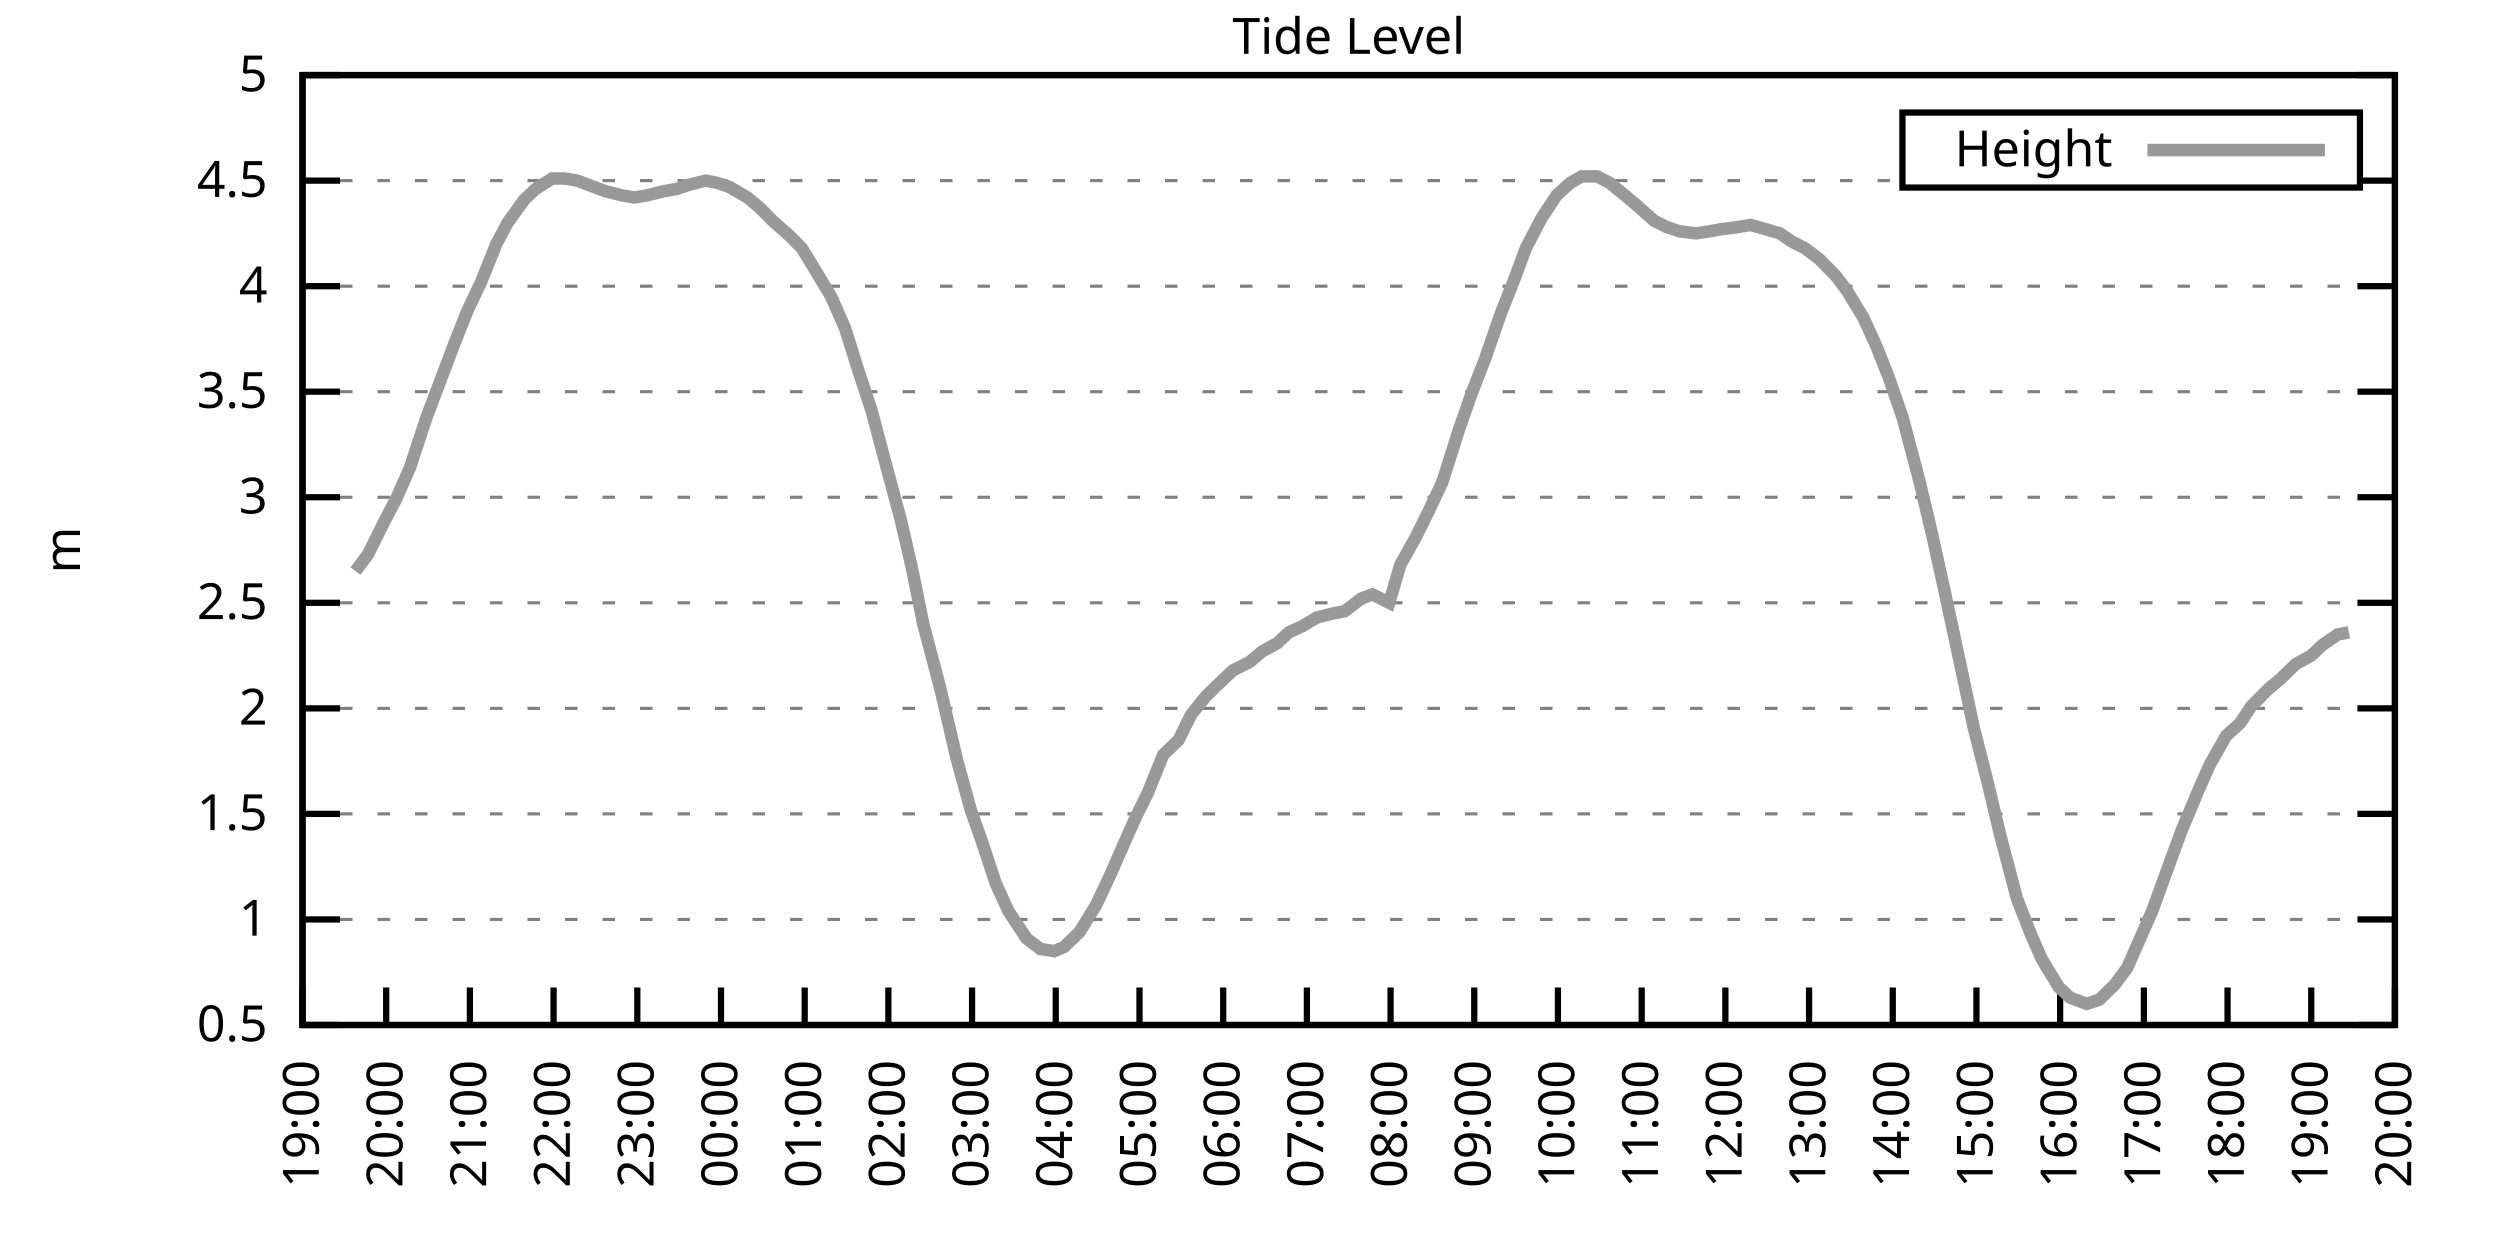
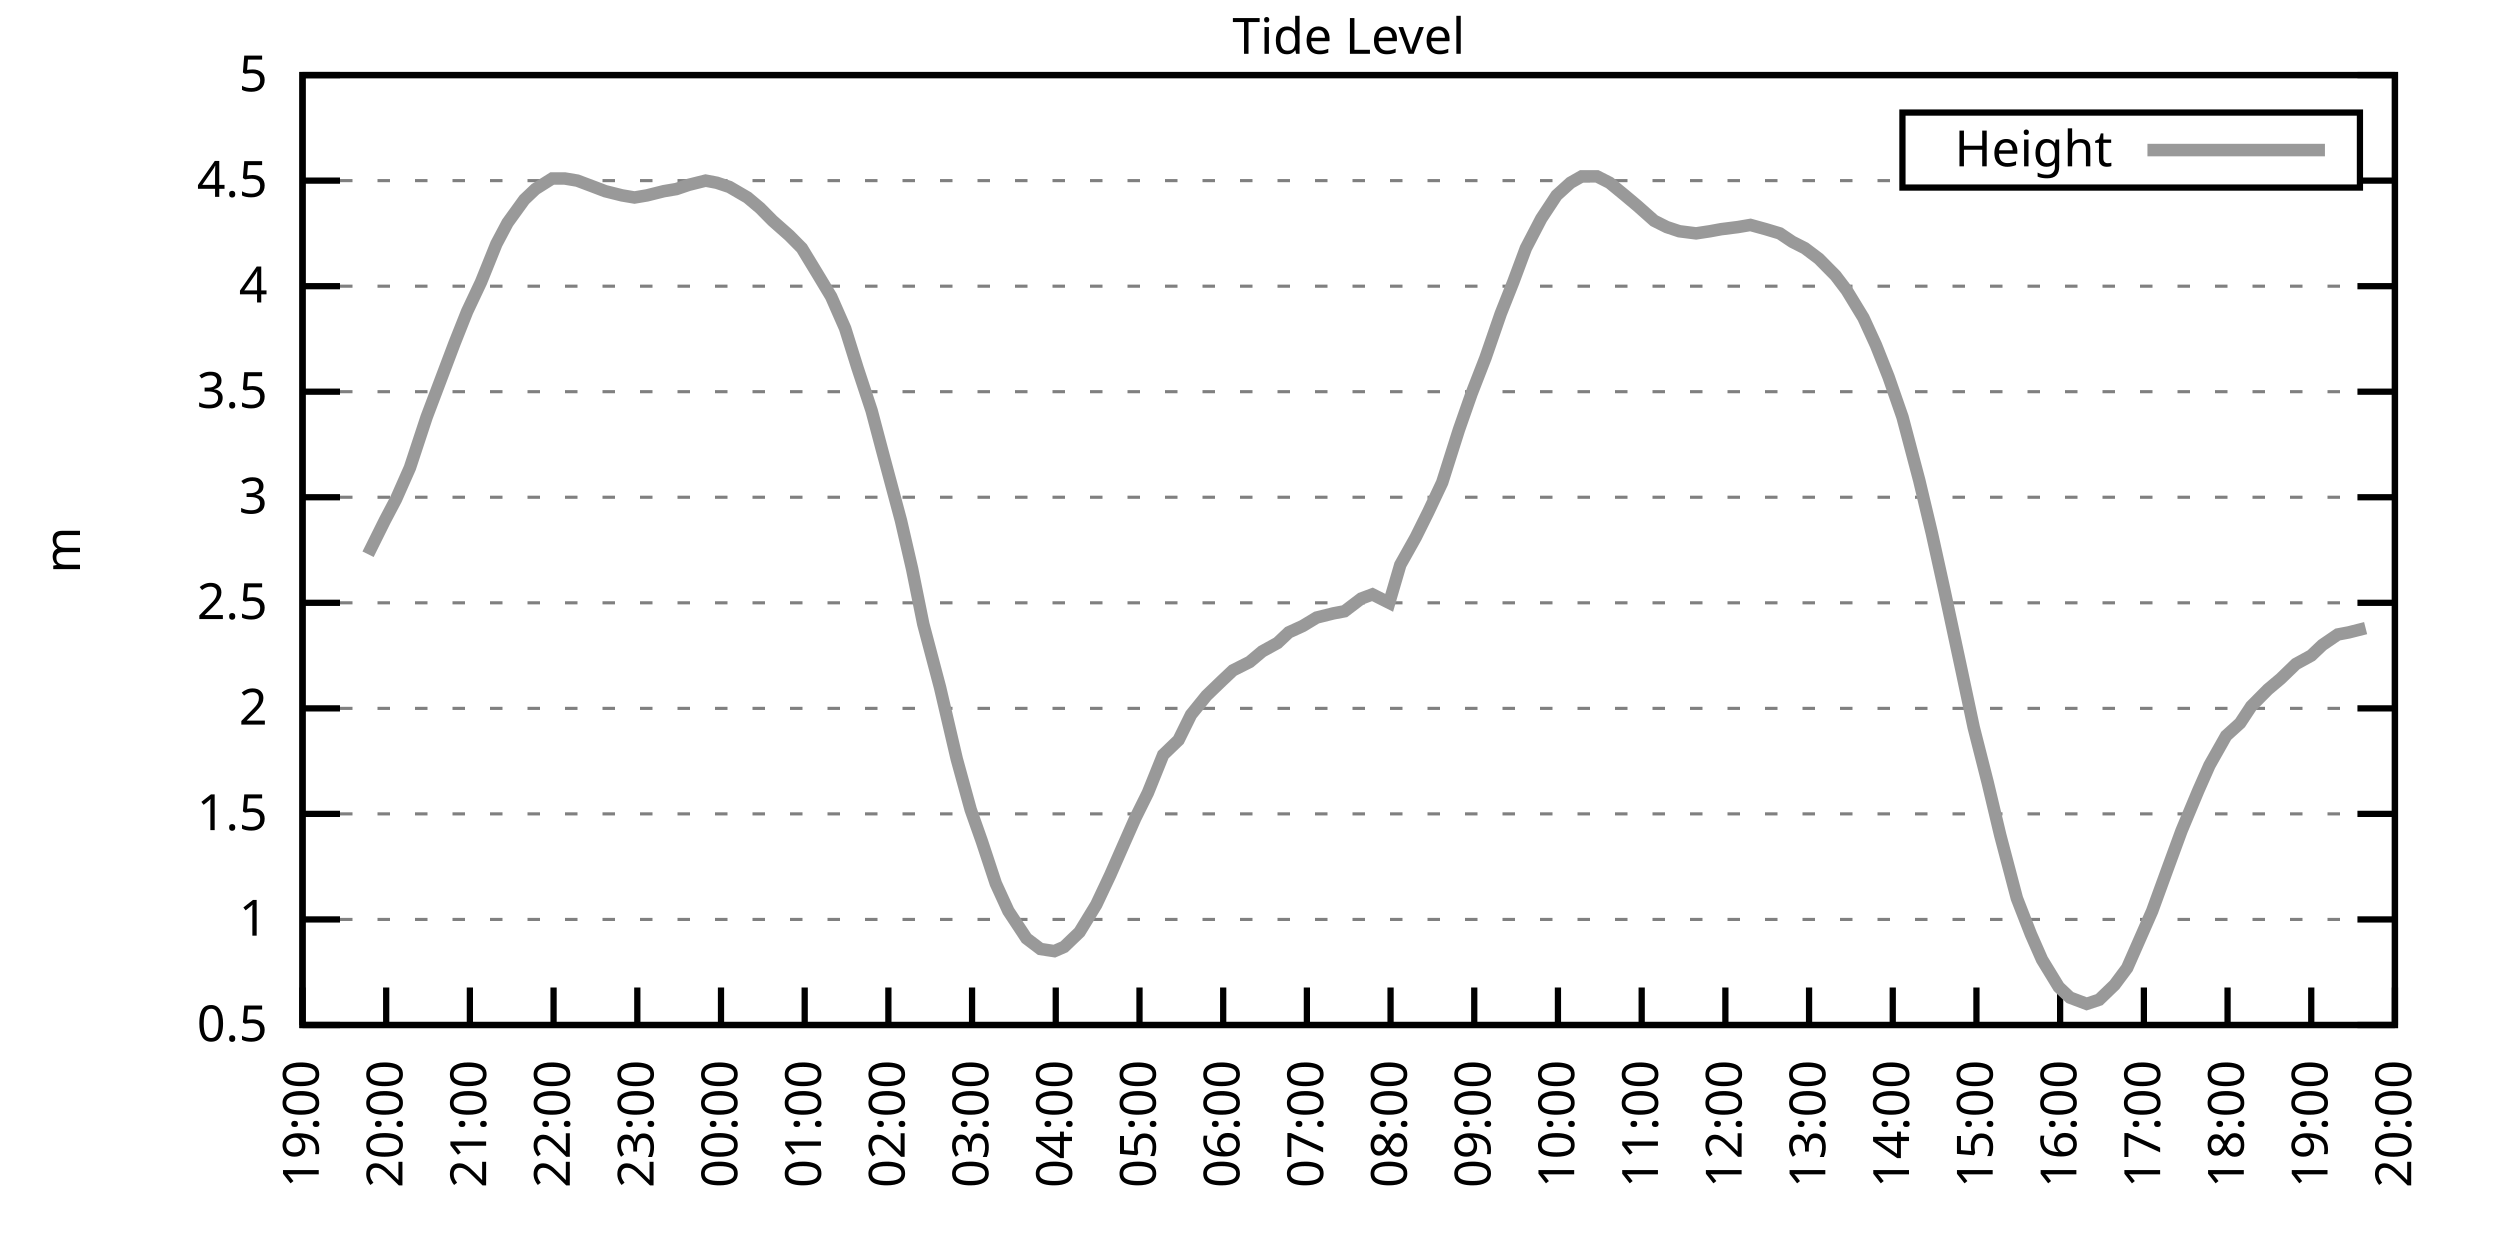
<svg xmlns="http://www.w3.org/2000/svg" xmlns:xlink="http://www.w3.org/1999/xlink" width="400" height="200" viewBox="0 0 400 200">
  <g id="gnuplot_canvas">
    <rect x="0" y="0" width="400" height="200" fill="none" />
    <defs>
      <circle id="gpDot" r="0.5" stroke-width="0.5" stroke="currentColor" />
      <path id="gpPt0" stroke-width="0.333" stroke="currentColor" d="M-1,0 h2 M0,-1 v2" />
      <path id="gpPt1" stroke-width="0.333" stroke="currentColor" d="M-1,-1 L1,1 M1,-1 L-1,1" />
      <path id="gpPt2" stroke-width="0.333" stroke="currentColor" d="M-1,0 L1,0 M0,-1 L0,1 M-1,-1 L1,1 M-1,1 L1,-1" />
      <rect id="gpPt3" stroke-width="0.333" stroke="currentColor" x="-1" y="-1" width="2" height="2" />
      <rect id="gpPt4" stroke-width="0.333" stroke="currentColor" fill="currentColor" x="-1" y="-1" width="2" height="2" />
      <circle id="gpPt5" stroke-width="0.333" stroke="currentColor" cx="0" cy="0" r="1" />
      <use xlink:href="#gpPt5" id="gpPt6" fill="currentColor" stroke="none" />
      <path id="gpPt7" stroke-width="0.333" stroke="currentColor" d="M0,-1.33 L-1.33,0.67 L1.33,0.67 z" />
      <use xlink:href="#gpPt7" id="gpPt8" fill="currentColor" stroke="none" />
      <use xlink:href="#gpPt7" id="gpPt9" stroke="currentColor" transform="rotate(180)" />
      <use xlink:href="#gpPt9" id="gpPt10" fill="currentColor" stroke="none" />
      <use xlink:href="#gpPt3" id="gpPt11" stroke="currentColor" transform="rotate(45)" />
      <use xlink:href="#gpPt11" id="gpPt12" fill="currentColor" stroke="none" />
      <path id="gpPt13" stroke-width="0.333" stroke="currentColor" d="M0,1.330 L1.265,0.411 L0.782,-1.067 L-0.782,-1.076 L-1.265,0.411 z" />
      <use xlink:href="#gpPt13" id="gpPt14" fill="currentColor" stroke="none" />
      <filter id="textbox" filterUnits="objectBoundingBox" x="0" y="0" height="1" width="1">
        <feFlood flood-color="white" flood-opacity="1" result="bgnd" />
        <feComposite in="SourceGraphic" in2="bgnd" operator="atop" />
      </filter>
      <filter id="greybox" filterUnits="objectBoundingBox" x="0" y="0" height="1" width="1">
        <feFlood flood-color="lightgrey" flood-opacity="1" result="grey" />
        <feComposite in="SourceGraphic" in2="grey" operator="atop" />
      </filter>
    </defs>
    <g fill="none" color="white" stroke="currentColor" stroke-width="1.00" stroke-linecap="butt" stroke-linejoin="miter">
</g>
    <g fill="none" color="black" stroke="currentColor" stroke-width="1.00" stroke-linecap="butt" stroke-linejoin="miter">
      <g stroke="none" shape-rendering="crispEdges">
        <polygon fill="rgb(255, 255, 255)" points="48.40,164.00 383.18,164.00 383.18,12.02 48.40,12.02 " />
      </g>
    </g>
    <g fill="none" color="black" stroke="currentColor" stroke-width="1.00" stroke-linecap="butt" stroke-linejoin="miter">
</g>
    <g fill="none" color="black" stroke="black" stroke-width="0.50" stroke-linecap="butt" stroke-linejoin="miter">
</g>
    <g fill="none" color="gray" stroke="currentColor" stroke-width="0.50" stroke-linecap="butt" stroke-linejoin="miter">
      <path stroke="gray" stroke-dasharray="2,4" class="gridline" d="M48.40,164.00 L383.19,164.00  " />
    </g>
    <g fill="none" color="gray" stroke="gray" stroke-width="1.00" stroke-linecap="butt" stroke-linejoin="miter">
</g>
    <g fill="none" color="black" stroke="currentColor" stroke-width="1.00" stroke-linecap="butt" stroke-linejoin="miter">
      <path stroke="black" d="M48.40,164.00 L54.40,164.00 M383.19,164.00 L377.19,164.00  " />
      <g transform="translate(42.80,166.60)" stroke="none" fill="black" font-family="Sans" font-size="8.00" text-anchor="end">
        <text>
          <tspan font-family="Sans"> 0.5</tspan>
        </text>
      </g>
    </g>
    <g fill="none" color="black" stroke="currentColor" stroke-width="1.00" stroke-linecap="butt" stroke-linejoin="miter">
</g>
    <g fill="none" color="black" stroke="black" stroke-width="0.50" stroke-linecap="butt" stroke-linejoin="miter">
</g>
    <g fill="none" color="gray" stroke="currentColor" stroke-width="0.50" stroke-linecap="butt" stroke-linejoin="miter">
      <path stroke="gray" stroke-dasharray="2,4" class="gridline" d="M48.40,147.11 L383.19,147.11  " />
    </g>
    <g fill="none" color="gray" stroke="gray" stroke-width="1.00" stroke-linecap="butt" stroke-linejoin="miter">
</g>
    <g fill="none" color="black" stroke="currentColor" stroke-width="1.00" stroke-linecap="butt" stroke-linejoin="miter">
      <path stroke="black" d="M48.40,147.11 L54.40,147.11 M383.19,147.11 L377.19,147.11  " />
      <g transform="translate(42.80,149.71)" stroke="none" fill="black" font-family="Sans" font-size="8.00" text-anchor="end">
        <text>
          <tspan font-family="Sans"> 1</tspan>
        </text>
      </g>
    </g>
    <g fill="none" color="black" stroke="currentColor" stroke-width="1.00" stroke-linecap="butt" stroke-linejoin="miter">
</g>
    <g fill="none" color="black" stroke="black" stroke-width="0.50" stroke-linecap="butt" stroke-linejoin="miter">
</g>
    <g fill="none" color="gray" stroke="currentColor" stroke-width="0.50" stroke-linecap="butt" stroke-linejoin="miter">
      <path stroke="gray" stroke-dasharray="2,4" class="gridline" d="M48.40,130.22 L383.19,130.22  " />
    </g>
    <g fill="none" color="gray" stroke="gray" stroke-width="1.00" stroke-linecap="butt" stroke-linejoin="miter">
</g>
    <g fill="none" color="black" stroke="currentColor" stroke-width="1.00" stroke-linecap="butt" stroke-linejoin="miter">
      <path stroke="black" d="M48.40,130.22 L54.40,130.22 M383.19,130.22 L377.19,130.22  " />
      <g transform="translate(42.80,132.82)" stroke="none" fill="black" font-family="Sans" font-size="8.00" text-anchor="end">
        <text>
          <tspan font-family="Sans"> 1.5</tspan>
        </text>
      </g>
    </g>
    <g fill="none" color="black" stroke="currentColor" stroke-width="1.00" stroke-linecap="butt" stroke-linejoin="miter">
</g>
    <g fill="none" color="black" stroke="black" stroke-width="0.50" stroke-linecap="butt" stroke-linejoin="miter">
</g>
    <g fill="none" color="gray" stroke="currentColor" stroke-width="0.50" stroke-linecap="butt" stroke-linejoin="miter">
      <path stroke="gray" stroke-dasharray="2,4" class="gridline" d="M48.40,113.34 L383.19,113.34  " />
    </g>
    <g fill="none" color="gray" stroke="gray" stroke-width="1.00" stroke-linecap="butt" stroke-linejoin="miter">
</g>
    <g fill="none" color="black" stroke="currentColor" stroke-width="1.00" stroke-linecap="butt" stroke-linejoin="miter">
      <path stroke="black" d="M48.40,113.34 L54.40,113.34 M383.19,113.34 L377.19,113.34  " />
      <g transform="translate(42.80,115.94)" stroke="none" fill="black" font-family="Sans" font-size="8.00" text-anchor="end">
        <text>
          <tspan font-family="Sans"> 2</tspan>
        </text>
      </g>
    </g>
    <g fill="none" color="black" stroke="currentColor" stroke-width="1.00" stroke-linecap="butt" stroke-linejoin="miter">
</g>
    <g fill="none" color="black" stroke="black" stroke-width="0.50" stroke-linecap="butt" stroke-linejoin="miter">
</g>
    <g fill="none" color="gray" stroke="currentColor" stroke-width="0.50" stroke-linecap="butt" stroke-linejoin="miter">
      <path stroke="gray" stroke-dasharray="2,4" class="gridline" d="M48.40,96.45 L383.19,96.45  " />
    </g>
    <g fill="none" color="gray" stroke="gray" stroke-width="1.00" stroke-linecap="butt" stroke-linejoin="miter">
</g>
    <g fill="none" color="black" stroke="currentColor" stroke-width="1.00" stroke-linecap="butt" stroke-linejoin="miter">
      <path stroke="black" d="M48.40,96.45 L54.40,96.45 M383.19,96.45 L377.19,96.45  " />
      <g transform="translate(42.80,99.05)" stroke="none" fill="black" font-family="Sans" font-size="8.00" text-anchor="end">
        <text>
          <tspan font-family="Sans"> 2.5</tspan>
        </text>
      </g>
    </g>
    <g fill="none" color="black" stroke="currentColor" stroke-width="1.00" stroke-linecap="butt" stroke-linejoin="miter">
</g>
    <g fill="none" color="black" stroke="black" stroke-width="0.50" stroke-linecap="butt" stroke-linejoin="miter">
</g>
    <g fill="none" color="gray" stroke="currentColor" stroke-width="0.50" stroke-linecap="butt" stroke-linejoin="miter">
      <path stroke="gray" stroke-dasharray="2,4" class="gridline" d="M48.40,79.56 L383.19,79.56  " />
    </g>
    <g fill="none" color="gray" stroke="gray" stroke-width="1.00" stroke-linecap="butt" stroke-linejoin="miter">
</g>
    <g fill="none" color="black" stroke="currentColor" stroke-width="1.00" stroke-linecap="butt" stroke-linejoin="miter">
      <path stroke="black" d="M48.40,79.56 L54.40,79.56 M383.19,79.56 L377.19,79.56  " />
      <g transform="translate(42.80,82.16)" stroke="none" fill="black" font-family="Sans" font-size="8.00" text-anchor="end">
        <text>
          <tspan font-family="Sans"> 3</tspan>
        </text>
      </g>
    </g>
    <g fill="none" color="black" stroke="currentColor" stroke-width="1.00" stroke-linecap="butt" stroke-linejoin="miter">
</g>
    <g fill="none" color="black" stroke="black" stroke-width="0.50" stroke-linecap="butt" stroke-linejoin="miter">
</g>
    <g fill="none" color="gray" stroke="currentColor" stroke-width="0.50" stroke-linecap="butt" stroke-linejoin="miter">
      <path stroke="gray" stroke-dasharray="2,4" class="gridline" d="M48.40,62.67 L383.19,62.67  " />
    </g>
    <g fill="none" color="gray" stroke="gray" stroke-width="1.00" stroke-linecap="butt" stroke-linejoin="miter">
</g>
    <g fill="none" color="black" stroke="currentColor" stroke-width="1.00" stroke-linecap="butt" stroke-linejoin="miter">
      <path stroke="black" d="M48.40,62.67 L54.40,62.67 M383.19,62.67 L377.19,62.67  " />
      <g transform="translate(42.80,65.27)" stroke="none" fill="black" font-family="Sans" font-size="8.00" text-anchor="end">
        <text>
          <tspan font-family="Sans"> 3.5</tspan>
        </text>
      </g>
    </g>
    <g fill="none" color="black" stroke="currentColor" stroke-width="1.00" stroke-linecap="butt" stroke-linejoin="miter">
</g>
    <g fill="none" color="black" stroke="black" stroke-width="0.50" stroke-linecap="butt" stroke-linejoin="miter">
</g>
    <g fill="none" color="gray" stroke="currentColor" stroke-width="0.50" stroke-linecap="butt" stroke-linejoin="miter">
      <path stroke="gray" stroke-dasharray="2,4" class="gridline" d="M48.40,45.79 L383.19,45.79  " />
    </g>
    <g fill="none" color="gray" stroke="gray" stroke-width="1.00" stroke-linecap="butt" stroke-linejoin="miter">
</g>
    <g fill="none" color="black" stroke="currentColor" stroke-width="1.00" stroke-linecap="butt" stroke-linejoin="miter">
      <path stroke="black" d="M48.40,45.79 L54.40,45.79 M383.19,45.79 L377.19,45.79  " />
      <g transform="translate(42.80,48.39)" stroke="none" fill="black" font-family="Sans" font-size="8.00" text-anchor="end">
        <text>
          <tspan font-family="Sans"> 4</tspan>
        </text>
      </g>
    </g>
    <g fill="none" color="black" stroke="currentColor" stroke-width="1.00" stroke-linecap="butt" stroke-linejoin="miter">
</g>
    <g fill="none" color="black" stroke="black" stroke-width="0.50" stroke-linecap="butt" stroke-linejoin="miter">
</g>
    <g fill="none" color="gray" stroke="currentColor" stroke-width="0.50" stroke-linecap="butt" stroke-linejoin="miter">
      <path stroke="gray" stroke-dasharray="2,4" class="gridline" d="M48.40,28.90 L304.39,28.90 M377.59,28.90 L383.19,28.90  " />
    </g>
    <g fill="none" color="gray" stroke="gray" stroke-width="1.00" stroke-linecap="butt" stroke-linejoin="miter">
</g>
    <g fill="none" color="black" stroke="currentColor" stroke-width="1.00" stroke-linecap="butt" stroke-linejoin="miter">
      <path stroke="black" d="M48.40,28.90 L54.40,28.90 M383.19,28.90 L377.19,28.90  " />
      <g transform="translate(42.80,31.50)" stroke="none" fill="black" font-family="Sans" font-size="8.00" text-anchor="end">
        <text>
          <tspan font-family="Sans"> 4.5</tspan>
        </text>
      </g>
    </g>
    <g fill="none" color="black" stroke="currentColor" stroke-width="1.00" stroke-linecap="butt" stroke-linejoin="miter">
</g>
    <g fill="none" color="black" stroke="black" stroke-width="0.50" stroke-linecap="butt" stroke-linejoin="miter">
</g>
    <g fill="none" color="gray" stroke="currentColor" stroke-width="0.50" stroke-linecap="butt" stroke-linejoin="miter">
      <path stroke="gray" stroke-dasharray="2,4" class="gridline" d="M48.40,12.01 L383.19,12.01  " />
    </g>
    <g fill="none" color="gray" stroke="gray" stroke-width="1.00" stroke-linecap="butt" stroke-linejoin="miter">
</g>
    <g fill="none" color="black" stroke="currentColor" stroke-width="1.00" stroke-linecap="butt" stroke-linejoin="miter">
      <path stroke="black" d="M48.40,12.01 L54.40,12.01 M383.19,12.01 L377.19,12.01  " />
      <g transform="translate(42.80,14.61)" stroke="none" fill="black" font-family="Sans" font-size="8.00" text-anchor="end">
        <text>
          <tspan font-family="Sans"> 5</tspan>
        </text>
      </g>
    </g>
    <g fill="none" color="black" stroke="currentColor" stroke-width="1.00" stroke-linecap="butt" stroke-linejoin="miter">
      <path stroke="black" d="M48.40,164.00 L48.40,158.00  " />
      <g transform="translate(51.00,169.60) rotate(270.00)" stroke="none" fill="black" font-family="Sans" font-size="8.00" text-anchor="end">
        <text>
          <tspan font-family="Sans">19:00</tspan>
        </text>
      </g>
    </g>
    <g fill="none" color="black" stroke="currentColor" stroke-width="1.00" stroke-linecap="butt" stroke-linejoin="miter">
      <path stroke="black" d="M61.79,164.00 L61.79,158.00  " />
      <g transform="translate(64.39,169.60) rotate(270.00)" stroke="none" fill="black" font-family="Sans" font-size="8.00" text-anchor="end">
        <text>
          <tspan font-family="Sans">20:00</tspan>
        </text>
      </g>
    </g>
    <g fill="none" color="black" stroke="currentColor" stroke-width="1.00" stroke-linecap="butt" stroke-linejoin="miter">
      <path stroke="black" d="M75.18,164.00 L75.18,158.00  " />
      <g transform="translate(77.78,169.60) rotate(270.00)" stroke="none" fill="black" font-family="Sans" font-size="8.00" text-anchor="end">
        <text>
          <tspan font-family="Sans">21:00</tspan>
        </text>
      </g>
    </g>
    <g fill="none" color="black" stroke="currentColor" stroke-width="1.00" stroke-linecap="butt" stroke-linejoin="miter">
      <path stroke="black" d="M88.57,164.00 L88.57,158.00  " />
      <g transform="translate(91.17,169.60) rotate(270.00)" stroke="none" fill="black" font-family="Sans" font-size="8.00" text-anchor="end">
        <text>
          <tspan font-family="Sans">22:00</tspan>
        </text>
      </g>
    </g>
    <g fill="none" color="black" stroke="currentColor" stroke-width="1.00" stroke-linecap="butt" stroke-linejoin="miter">
      <path stroke="black" d="M101.97,164.00 L101.97,158.00  " />
      <g transform="translate(104.57,169.60) rotate(270.00)" stroke="none" fill="black" font-family="Sans" font-size="8.00" text-anchor="end">
        <text>
          <tspan font-family="Sans">23:00</tspan>
        </text>
      </g>
    </g>
    <g fill="none" color="black" stroke="currentColor" stroke-width="1.00" stroke-linecap="butt" stroke-linejoin="miter">
      <path stroke="black" d="M115.36,164.00 L115.36,158.00  " />
      <g transform="translate(117.96,169.60) rotate(270.00)" stroke="none" fill="black" font-family="Sans" font-size="8.00" text-anchor="end">
        <text>
          <tspan font-family="Sans">00:00</tspan>
        </text>
      </g>
    </g>
    <g fill="none" color="black" stroke="currentColor" stroke-width="1.00" stroke-linecap="butt" stroke-linejoin="miter">
      <path stroke="black" d="M128.75,164.00 L128.75,158.00  " />
      <g transform="translate(131.35,169.60) rotate(270.00)" stroke="none" fill="black" font-family="Sans" font-size="8.00" text-anchor="end">
        <text>
          <tspan font-family="Sans">01:00</tspan>
        </text>
      </g>
    </g>
    <g fill="none" color="black" stroke="currentColor" stroke-width="1.00" stroke-linecap="butt" stroke-linejoin="miter">
      <path stroke="black" d="M142.14,164.00 L142.14,158.00  " />
      <g transform="translate(144.74,169.60) rotate(270.00)" stroke="none" fill="black" font-family="Sans" font-size="8.00" text-anchor="end">
        <text>
          <tspan font-family="Sans">02:00</tspan>
        </text>
      </g>
    </g>
    <g fill="none" color="black" stroke="currentColor" stroke-width="1.00" stroke-linecap="butt" stroke-linejoin="miter">
      <path stroke="black" d="M155.53,164.00 L155.53,158.00  " />
      <g transform="translate(158.13,169.60) rotate(270.00)" stroke="none" fill="black" font-family="Sans" font-size="8.00" text-anchor="end">
        <text>
          <tspan font-family="Sans">03:00</tspan>
        </text>
      </g>
    </g>
    <g fill="none" color="black" stroke="currentColor" stroke-width="1.00" stroke-linecap="butt" stroke-linejoin="miter">
      <path stroke="black" d="M168.92,164.00 L168.92,158.00  " />
      <g transform="translate(171.52,169.60) rotate(270.00)" stroke="none" fill="black" font-family="Sans" font-size="8.00" text-anchor="end">
        <text>
          <tspan font-family="Sans">04:00</tspan>
        </text>
      </g>
    </g>
    <g fill="none" color="black" stroke="currentColor" stroke-width="1.00" stroke-linecap="butt" stroke-linejoin="miter">
      <path stroke="black" d="M182.32,164.00 L182.32,158.00  " />
      <g transform="translate(184.92,169.60) rotate(270.00)" stroke="none" fill="black" font-family="Sans" font-size="8.00" text-anchor="end">
        <text>
          <tspan font-family="Sans">05:00</tspan>
        </text>
      </g>
    </g>
    <g fill="none" color="black" stroke="currentColor" stroke-width="1.00" stroke-linecap="butt" stroke-linejoin="miter">
      <path stroke="black" d="M195.71,164.00 L195.71,158.00  " />
      <g transform="translate(198.31,169.60) rotate(270.00)" stroke="none" fill="black" font-family="Sans" font-size="8.00" text-anchor="end">
        <text>
          <tspan font-family="Sans">06:00</tspan>
        </text>
      </g>
    </g>
    <g fill="none" color="black" stroke="currentColor" stroke-width="1.00" stroke-linecap="butt" stroke-linejoin="miter">
      <path stroke="black" d="M209.10,164.00 L209.10,158.00  " />
      <g transform="translate(211.70,169.60) rotate(270.00)" stroke="none" fill="black" font-family="Sans" font-size="8.00" text-anchor="end">
        <text>
          <tspan font-family="Sans">07:00</tspan>
        </text>
      </g>
    </g>
    <g fill="none" color="black" stroke="currentColor" stroke-width="1.00" stroke-linecap="butt" stroke-linejoin="miter">
      <path stroke="black" d="M222.49,164.00 L222.49,158.00  " />
      <g transform="translate(225.09,169.60) rotate(270.00)" stroke="none" fill="black" font-family="Sans" font-size="8.00" text-anchor="end">
        <text>
          <tspan font-family="Sans">08:00</tspan>
        </text>
      </g>
    </g>
    <g fill="none" color="black" stroke="currentColor" stroke-width="1.00" stroke-linecap="butt" stroke-linejoin="miter">
      <path stroke="black" d="M235.88,164.00 L235.88,158.00  " />
      <g transform="translate(238.48,169.60) rotate(270.00)" stroke="none" fill="black" font-family="Sans" font-size="8.00" text-anchor="end">
        <text>
          <tspan font-family="Sans">09:00</tspan>
        </text>
      </g>
    </g>
    <g fill="none" color="black" stroke="currentColor" stroke-width="1.00" stroke-linecap="butt" stroke-linejoin="miter">
      <path stroke="black" d="M249.27,164.00 L249.27,158.00  " />
      <g transform="translate(251.87,169.60) rotate(270.00)" stroke="none" fill="black" font-family="Sans" font-size="8.00" text-anchor="end">
        <text>
          <tspan font-family="Sans">10:00</tspan>
        </text>
      </g>
    </g>
    <g fill="none" color="black" stroke="currentColor" stroke-width="1.00" stroke-linecap="butt" stroke-linejoin="miter">
      <path stroke="black" d="M262.67,164.00 L262.67,158.00  " />
      <g transform="translate(265.27,169.60) rotate(270.00)" stroke="none" fill="black" font-family="Sans" font-size="8.00" text-anchor="end">
        <text>
          <tspan font-family="Sans">11:00</tspan>
        </text>
      </g>
    </g>
    <g fill="none" color="black" stroke="currentColor" stroke-width="1.00" stroke-linecap="butt" stroke-linejoin="miter">
      <path stroke="black" d="M276.06,164.00 L276.06,158.00  " />
      <g transform="translate(278.66,169.60) rotate(270.00)" stroke="none" fill="black" font-family="Sans" font-size="8.00" text-anchor="end">
        <text>
          <tspan font-family="Sans">12:00</tspan>
        </text>
      </g>
    </g>
    <g fill="none" color="black" stroke="currentColor" stroke-width="1.00" stroke-linecap="butt" stroke-linejoin="miter">
      <path stroke="black" d="M289.45,164.00 L289.45,158.00  " />
      <g transform="translate(292.05,169.60) rotate(270.00)" stroke="none" fill="black" font-family="Sans" font-size="8.00" text-anchor="end">
        <text>
          <tspan font-family="Sans">13:00</tspan>
        </text>
      </g>
    </g>
    <g fill="none" color="black" stroke="currentColor" stroke-width="1.00" stroke-linecap="butt" stroke-linejoin="miter">
      <path stroke="black" d="M302.84,164.00 L302.84,158.00  " />
      <g transform="translate(305.44,169.60) rotate(270.00)" stroke="none" fill="black" font-family="Sans" font-size="8.00" text-anchor="end">
        <text>
          <tspan font-family="Sans">14:00</tspan>
        </text>
      </g>
    </g>
    <g fill="none" color="black" stroke="currentColor" stroke-width="1.00" stroke-linecap="butt" stroke-linejoin="miter">
      <path stroke="black" d="M316.23,164.00 L316.23,158.00  " />
      <g transform="translate(318.83,169.60) rotate(270.00)" stroke="none" fill="black" font-family="Sans" font-size="8.00" text-anchor="end">
        <text>
          <tspan font-family="Sans">15:00</tspan>
        </text>
      </g>
    </g>
    <g fill="none" color="black" stroke="currentColor" stroke-width="1.00" stroke-linecap="butt" stroke-linejoin="miter">
      <path stroke="black" d="M329.62,164.00 L329.62,158.00  " />
      <g transform="translate(332.22,169.60) rotate(270.00)" stroke="none" fill="black" font-family="Sans" font-size="8.00" text-anchor="end">
        <text>
          <tspan font-family="Sans">16:00</tspan>
        </text>
      </g>
    </g>
    <g fill="none" color="black" stroke="currentColor" stroke-width="1.00" stroke-linecap="butt" stroke-linejoin="miter">
      <path stroke="black" d="M343.02,164.00 L343.02,158.00  " />
      <g transform="translate(345.62,169.60) rotate(270.00)" stroke="none" fill="black" font-family="Sans" font-size="8.00" text-anchor="end">
        <text>
          <tspan font-family="Sans">17:00</tspan>
        </text>
      </g>
    </g>
    <g fill="none" color="black" stroke="currentColor" stroke-width="1.00" stroke-linecap="butt" stroke-linejoin="miter">
      <path stroke="black" d="M356.41,164.00 L356.41,158.00  " />
      <g transform="translate(359.01,169.60) rotate(270.00)" stroke="none" fill="black" font-family="Sans" font-size="8.00" text-anchor="end">
        <text>
          <tspan font-family="Sans">18:00</tspan>
        </text>
      </g>
    </g>
    <g fill="none" color="black" stroke="currentColor" stroke-width="1.00" stroke-linecap="butt" stroke-linejoin="miter">
      <path stroke="black" d="M369.80,164.00 L369.80,158.00  " />
      <g transform="translate(372.40,169.60) rotate(270.00)" stroke="none" fill="black" font-family="Sans" font-size="8.00" text-anchor="end">
        <text>
          <tspan font-family="Sans">19:00</tspan>
        </text>
      </g>
    </g>
    <g fill="none" color="black" stroke="currentColor" stroke-width="1.00" stroke-linecap="butt" stroke-linejoin="miter">
      <path stroke="black" d="M383.19,164.00 L383.19,158.00  " />
      <g transform="translate(385.79,169.60) rotate(270.00)" stroke="none" fill="black" font-family="Sans" font-size="8.00" text-anchor="end">
        <text>
          <tspan font-family="Sans">20:00</tspan>
        </text>
      </g>
    </g>
    <g fill="none" color="black" stroke="currentColor" stroke-width="1.00" stroke-linecap="butt" stroke-linejoin="miter">
</g>
    <g fill="none" color="black" stroke="currentColor" stroke-width="1.00" stroke-linecap="butt" stroke-linejoin="miter">
      <path stroke="black" d="M48.40,12.01 L48.40,164.00 L383.19,164.00 L383.19,12.01 L48.40,12.01 Z  " />
    </g>
    <g fill="none" color="black" stroke="currentColor" stroke-width="1.00" stroke-linecap="butt" stroke-linejoin="miter">
</g>
    <g fill="none" color="black" stroke="currentColor" stroke-width="1.00" stroke-linecap="butt" stroke-linejoin="miter">
      <path stroke="black" d="M304.39,30.01 L304.39,18.01 L377.59,18.01 L377.59,30.01 L304.39,30.01 Z  " />
    </g>
    <g id="Tide_level_plot_1">
      <g fill="none" color="white" stroke="black" stroke-width="2.00" stroke-linecap="butt" stroke-linejoin="miter">
</g>
      <g fill="none" color="black" stroke="currentColor" stroke-width="2.00" stroke-linecap="butt" stroke-linejoin="miter">
        <g transform="translate(337.99,26.61)" stroke="none" fill="black" font-family="Sans" font-size="8.00" text-anchor="end">
          <text>
            <tspan font-family="Sans">Height</tspan>
          </text>
        </g>
      </g>
      <g fill="none" color="black" stroke="currentColor" stroke-width="2.00" stroke-linecap="butt" stroke-linejoin="miter">
-         <path stroke="rgb(153, 153, 153)" d="M343.59,24.01 L371.99,24.01 M56.88,91.38 L58.89,88.68 L61.57,83.28 L63.35,79.90 L65.59,74.83 L68.26,66.73   L70.05,62.00 L72.73,54.90 L74.74,49.84 L76.97,45.11 L79.42,39.03 L81.21,35.65 L83.89,31.94 L85.67,30.25   L88.35,28.56 L90.36,28.56 L92.37,28.90 L95.05,29.91 L96.83,30.59 L99.51,31.26 L101.52,31.60 L103.53,31.26   L106.21,30.59 L108.22,30.25 L110.22,29.57 L112.90,28.90 L114.69,29.24 L116.70,29.91 L119.60,31.60 L121.61,33.29   L123.62,35.32 L126.29,37.68 L128.30,39.71 L130.76,43.76 L132.99,47.47 L135.22,52.54 L137.23,58.96 L139.46,65.71   L141.25,72.47 L144.15,83.28 L145.94,91.04 L147.72,99.83 L150.40,109.96 L153.08,121.44 L155.31,129.55 L157.10,134.62   L159.33,141.37 L161.34,145.76 L164.24,150.15 L166.47,151.84 L168.70,152.18 L170.26,151.50 L172.72,149.14 L175.40,144.75   L177.63,140.02 L179.86,134.95 L181.65,130.90 L183.66,126.85 L186.11,120.77 L188.57,118.40 L190.57,114.35 L193.03,111.31   L195.48,108.95 L197.27,107.26 L199.95,105.91 L201.96,104.22 L204.41,102.87 L206.20,101.18 L208.43,100.16 L210.66,98.81   L213.34,98.14 L215.13,97.80 L217.80,95.77 L219.59,95.10 L222.27,96.45 L224.05,90.37 L226.51,85.98 L228.52,81.93   L230.75,77.20 L233.43,68.75 L235.44,63.01 L237.67,57.27 L240.12,50.18 L242.13,45.11 L244.14,39.71 L246.60,34.98   L249.05,31.26 L251.28,29.24 L253.07,28.22 L255.52,28.22 L257.53,29.24 L259.99,31.26 L262.00,32.95 L264.67,35.32   L266.68,36.33 L268.69,37.00 L271.37,37.34 L273.60,37.00 L275.39,36.67 L278.07,36.33 L280.07,35.99 L282.53,36.67   L284.76,37.34 L286.77,38.69 L288.78,39.71 L291.01,41.39 L293.69,44.10 L295.48,46.46 L298.15,50.85 L300.16,55.24   L302.17,60.31 L304.40,66.73 L307.08,76.86 L309.09,85.30 L311.10,94.42 L313.78,106.92 L315.79,116.38 L318.02,125.16   L320.03,133.60 L322.70,143.73 L324.94,149.48 L326.72,153.53 L329.40,157.92 L331.19,159.61 L333.86,160.62 L335.87,159.95   L338.33,157.58 L340.34,154.88 L342.57,149.81 L344.35,145.76 L346.81,139.01 L349.04,132.93 L351.72,126.51 L353.51,122.46   L356.18,117.73 L358.42,115.70 L360.20,113.00 L362.88,110.30 L364.89,108.61 L367.34,106.24 L369.80,104.89 L371.58,103.20   L374.04,101.52 L375.82,101.18  " />
+         <path stroke="rgb(153, 153, 153)" d="M343.59,24.01 L371.99,24.01 M58.89,88.68 L61.57,83.28 L63.35,79.90 L65.59,74.83 L68.26,66.73 L70.05,62.00   L72.73,54.90 L74.74,49.84 L76.97,45.11 L79.42,39.03 L81.21,35.65 L83.89,31.94 L85.67,30.25 L88.35,28.56   L90.36,28.56 L92.37,28.90 L95.05,29.91 L96.83,30.59 L99.51,31.26 L101.52,31.60 L103.53,31.26 L106.21,30.59   L108.22,30.25 L110.22,29.57 L112.90,28.90 L114.69,29.24 L116.70,29.91 L119.60,31.60 L121.61,33.29 L123.62,35.32   L126.29,37.68 L128.30,39.71 L130.76,43.76 L132.99,47.47 L135.22,52.54 L137.23,58.96 L139.46,65.71 L141.25,72.47   L144.15,83.28 L145.94,91.04 L147.72,99.83 L150.40,109.96 L153.08,121.44 L155.31,129.55 L157.10,134.62 L159.33,141.37   L161.34,145.76 L164.24,150.15 L166.47,151.84 L168.70,152.18 L170.26,151.50 L172.72,149.14 L175.40,144.75 L177.63,140.02   L179.86,134.95 L181.65,130.90 L183.66,126.85 L186.11,120.77 L188.57,118.40 L190.57,114.35 L193.03,111.31 L195.48,108.95   L197.27,107.26 L199.95,105.91 L201.96,104.22 L204.41,102.87 L206.20,101.18 L208.43,100.16 L210.66,98.81 L213.34,98.14   L215.13,97.80 L217.80,95.77 L219.59,95.10 L222.27,96.45 L224.05,90.37 L226.51,85.98 L228.52,81.93 L230.75,77.20   L233.43,68.75 L235.44,63.01 L237.67,57.27 L240.12,50.18 L242.13,45.11 L244.14,39.71 L246.60,34.98 L249.05,31.26   L251.28,29.24 L253.07,28.22 L255.52,28.22 L257.53,29.24 L259.99,31.26 L262.00,32.95 L264.67,35.32 L266.68,36.33   L268.69,37.00 L271.37,37.34 L273.60,37.00 L275.39,36.67 L278.07,36.33 L280.07,35.99 L282.53,36.67 L284.76,37.34   L286.77,38.69 L288.78,39.71 L291.01,41.39 L293.69,44.10 L295.48,46.46 L298.15,50.85 L300.16,55.24 L302.17,60.31   L304.40,66.73 L307.08,76.86 L309.09,85.30 L311.10,94.42 L313.78,106.92 L315.79,116.38 L318.02,125.16 L320.03,133.60   L322.70,143.73 L324.94,149.48 L326.72,153.53 L329.40,157.92 L331.19,159.61 L333.86,160.62 L335.87,159.95 L338.33,157.58   L340.34,154.88 L342.57,149.81 L344.35,145.76 L346.81,139.01 L349.04,132.93 L351.72,126.51 L353.51,122.46 L356.18,117.73   L358.42,115.70 L360.20,113.00 L362.88,110.30 L364.89,108.61 L367.34,106.24 L369.80,104.89 L371.58,103.20 L374.04,101.52   L375.82,101.18 L378.50,100.50  " />
      </g>
    </g>
    <g fill="none" color="black" stroke="currentColor" stroke-width="2.00" stroke-linecap="butt" stroke-linejoin="miter">
</g>
    <g fill="none" color="black" stroke="black" stroke-width="1.00" stroke-linecap="butt" stroke-linejoin="miter">
</g>
    <g fill="none" color="black" stroke="currentColor" stroke-width="1.00" stroke-linecap="butt" stroke-linejoin="miter">
      <path stroke="black" d="M48.40,12.01 L48.40,164.00 L383.19,164.00 L383.19,12.01 L48.40,12.01 Z  " />
      <g transform="translate(12.80,88.01) rotate(270.00)" stroke="none" fill="black" font-family="Sans" font-size="8.00" text-anchor="middle">
        <text>
          <tspan font-family="Sans">m</tspan>
        </text>
      </g>
    </g>
    <g fill="none" color="black" stroke="currentColor" stroke-width="1.00" stroke-linecap="butt" stroke-linejoin="miter">
</g>
    <g fill="none" color="black" stroke="currentColor" stroke-width="1.00" stroke-linecap="butt" stroke-linejoin="miter">
      <g transform="translate(215.79,8.61)" stroke="none" fill="black" font-family="Sans" font-size="8.00" text-anchor="middle">
        <text>
          <tspan font-family="Sans">Tide Level</tspan>
        </text>
      </g>
    </g>
    <g fill="none" color="black" stroke="currentColor" stroke-width="1.00" stroke-linecap="butt" stroke-linejoin="miter">
</g>
  </g>
</svg>
